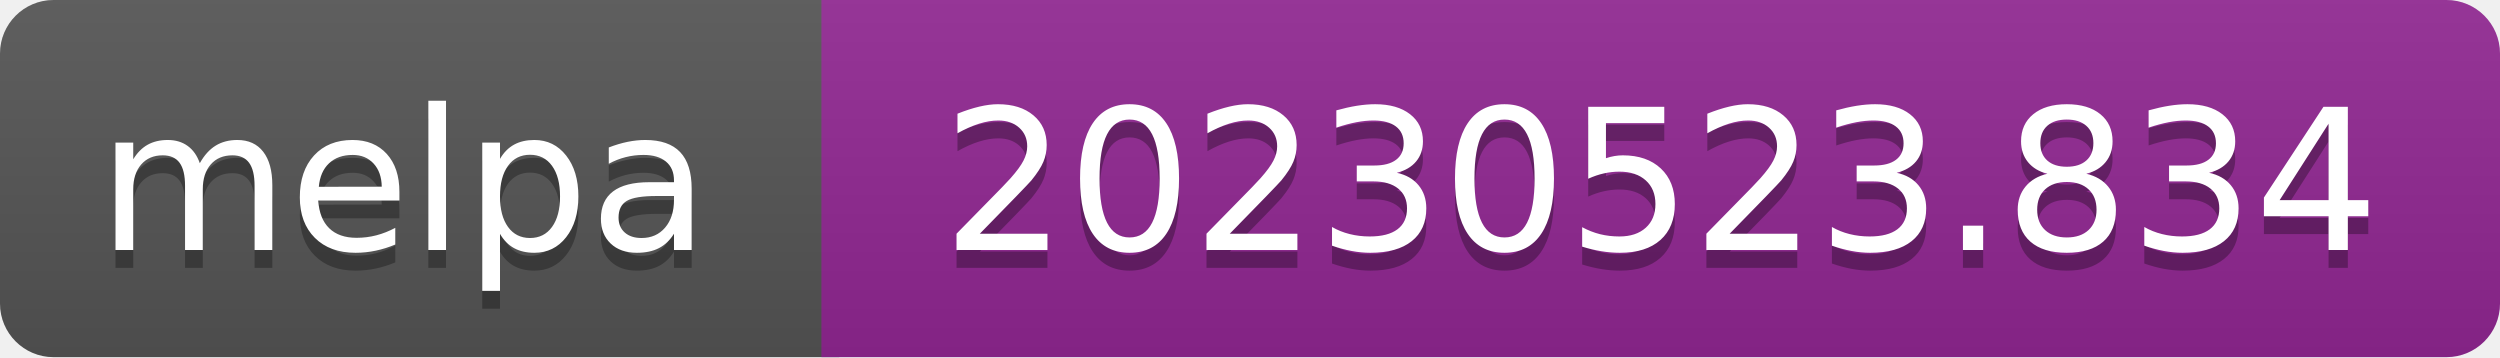
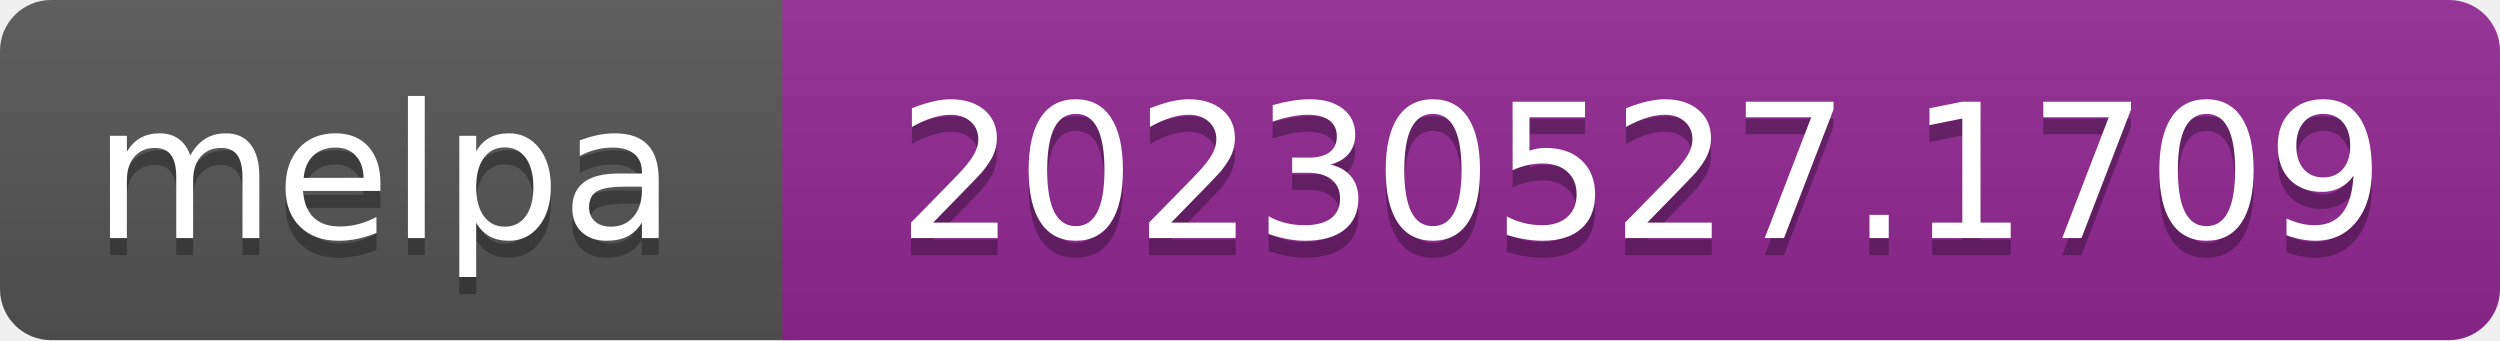
- <svg xmlns="http://www.w3.org/2000/svg" width="140" height="20" role="img" aria-label="melpa: 20230523.834">
+ <svg xmlns="http://www.w3.org/2000/svg" width="147" height="20" role="img" aria-label="melpa: 20230527.1709">
  <linearGradient id="s" x2="0" y2="100%">
    <stop offset="0" stop-color="#bbb" stop-opacity=".1" />
    <stop offset="1" stop-opacity=".1" />
  </linearGradient>
  <clipPath id="r">
-     <rect width="140" height="20" rx="3" fill="#fff" />
+     <rect width="147" height="20" rx="3" fill="#fff" />
  </clipPath>
  <g clip-path="url(#r)">
    <rect width="47" height="20" fill="#555" />
-     <rect x="46" width="140" height="20" fill="#922793" />
-     <rect width="140" height="20" fill="url(#s)" />
+     <rect x="46" width="147" height="20" fill="#922793" />
+     <rect width="147" height="20" fill="url(#s)" />
  </g>
  <g fill="#fff" text-anchor="middle" font-family="Verdana,Geneva,DejaVu Sans,sans-serif" font-size="110" text-rendering="geometricPrecision">
    <text aria-hidden="true" x="226" y="150" fill="#010101" fill-opacity=".3" transform="scale(.1)" textLength="343">melpa</text>
    <text x="226" y="140" transform="scale(.1)" fill="#fff" textLength="343">melpa</text>
-     <text aria-hidden="true" x="930" y="150" fill="#010101" fill-opacity=".3" transform="scale(.1)" textLength="805">20230523.834</text>
-     <text x="930" y="140" transform="scale(.1)" fill="#fff" textLength="805">20230523.834</text>
+     <text aria-hidden="true" x="965" y="150" fill="#010101" fill-opacity=".3" transform="scale(.1)" textLength="875">20230527.1709</text>
+     <text x="965" y="140" transform="scale(.1)" fill="#fff" textLength="875">20230527.1709</text>
  </g>
</svg>
